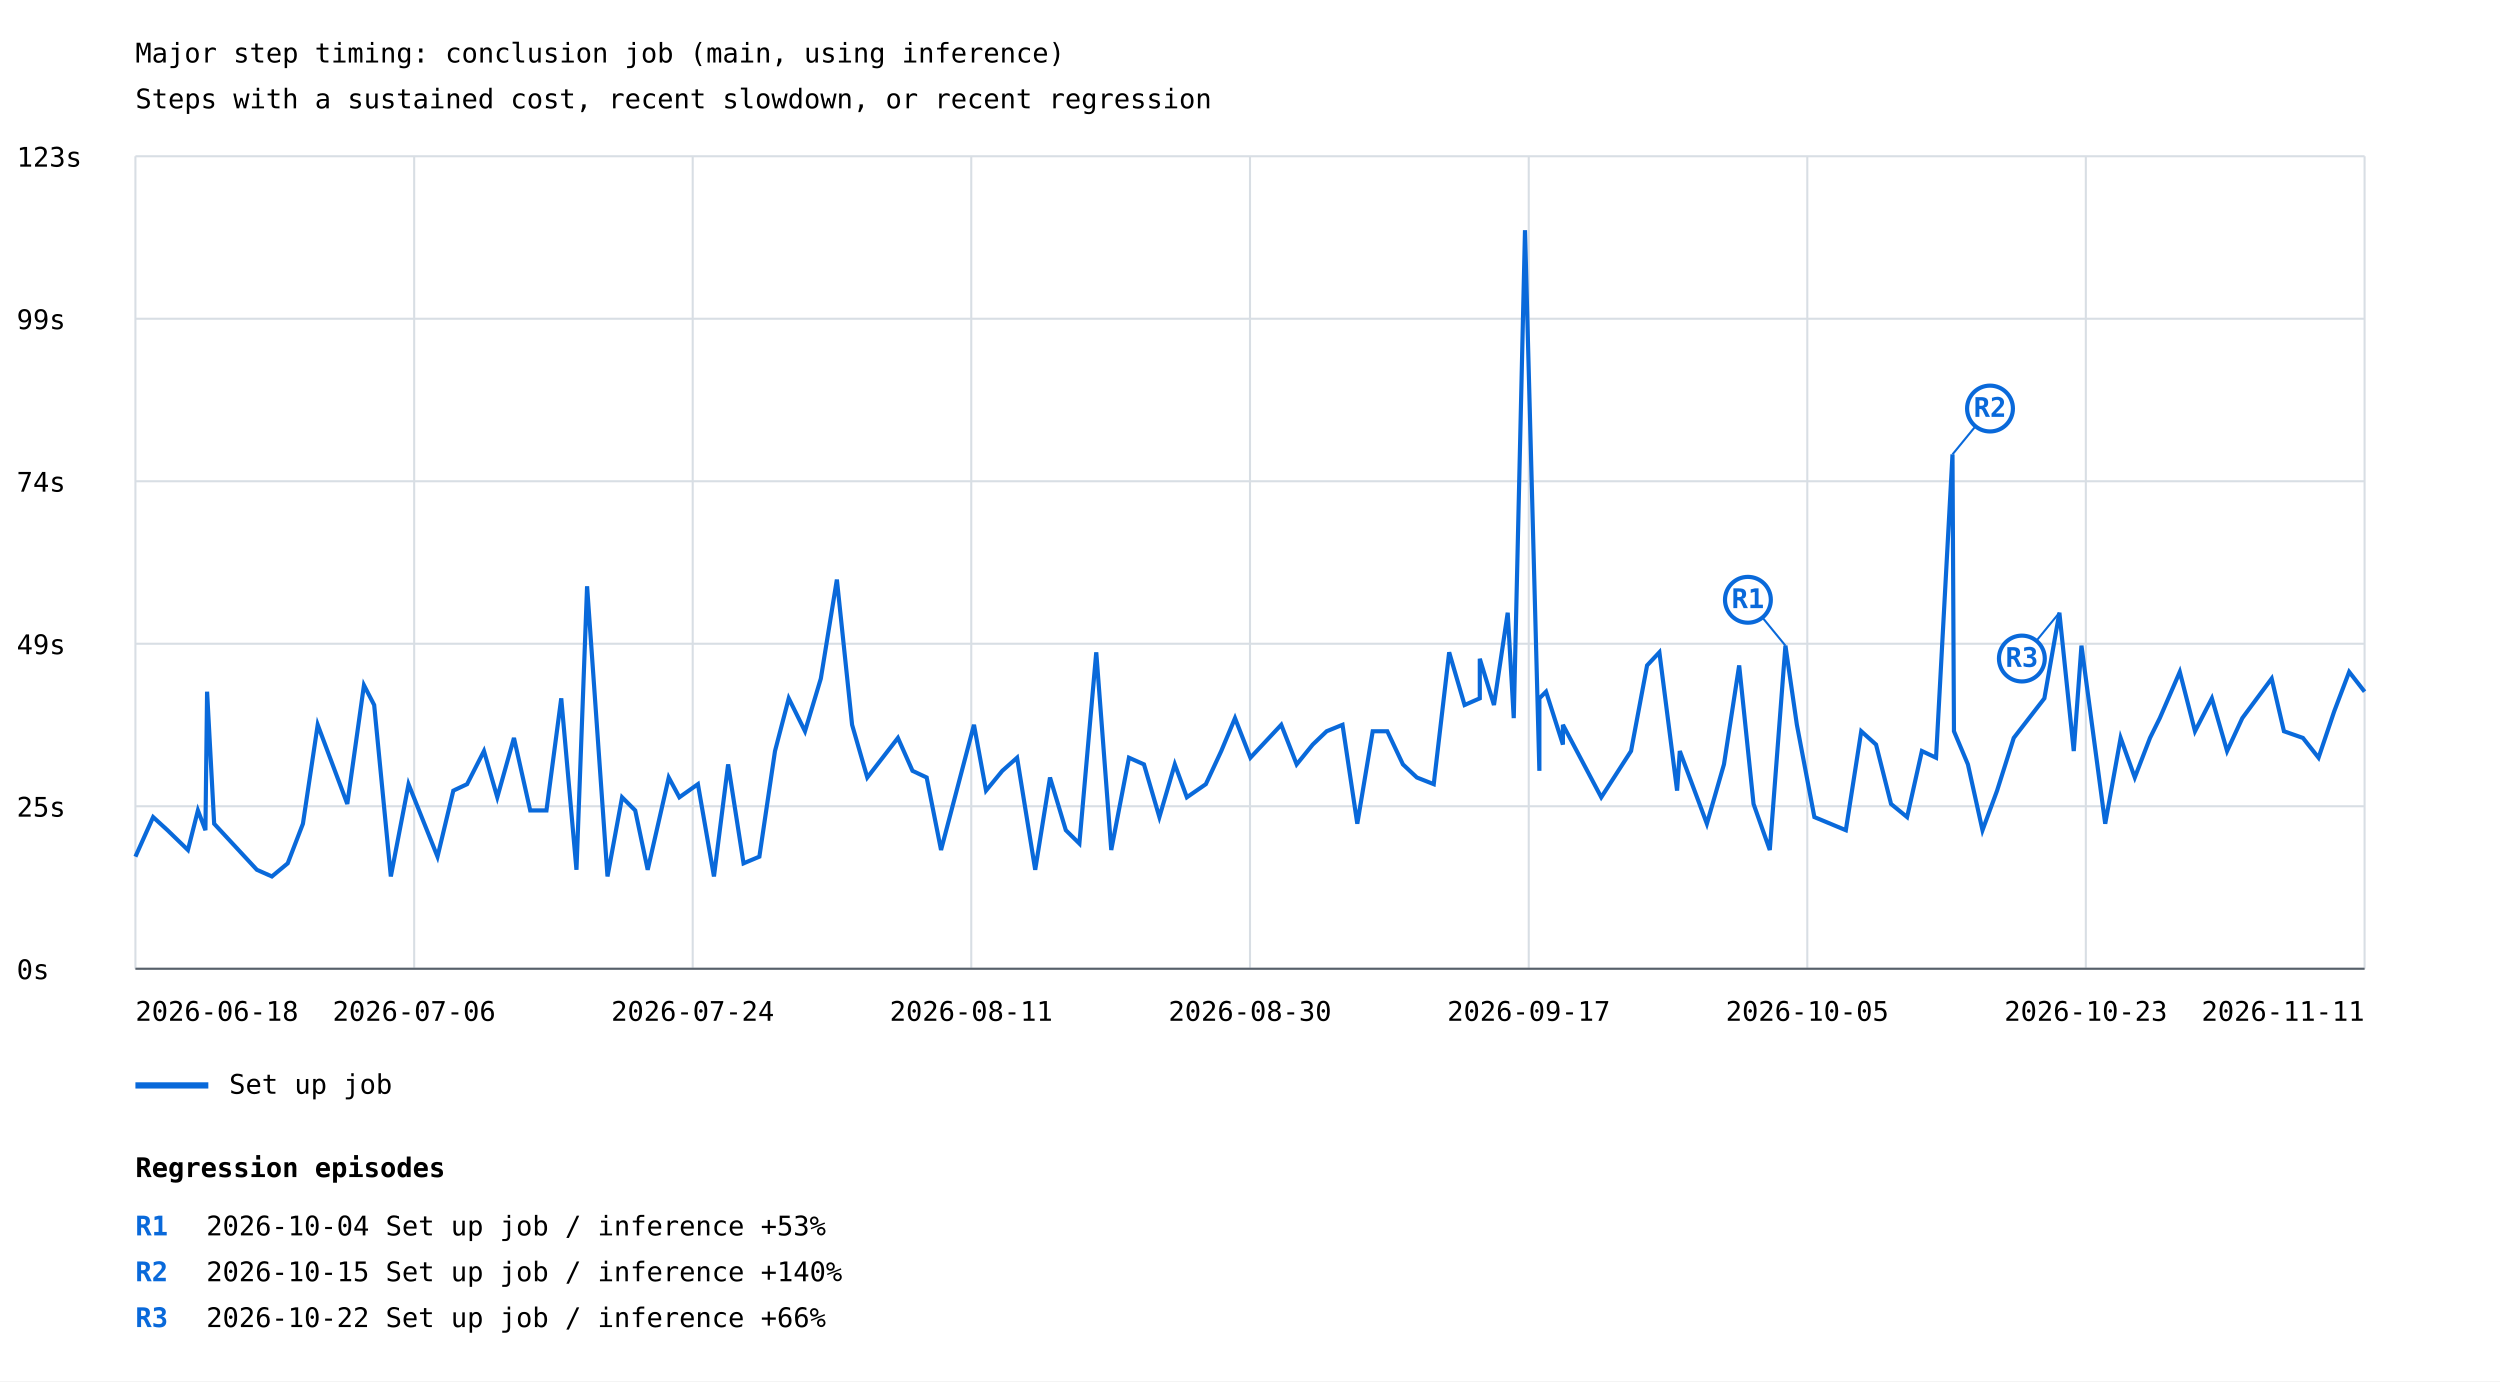
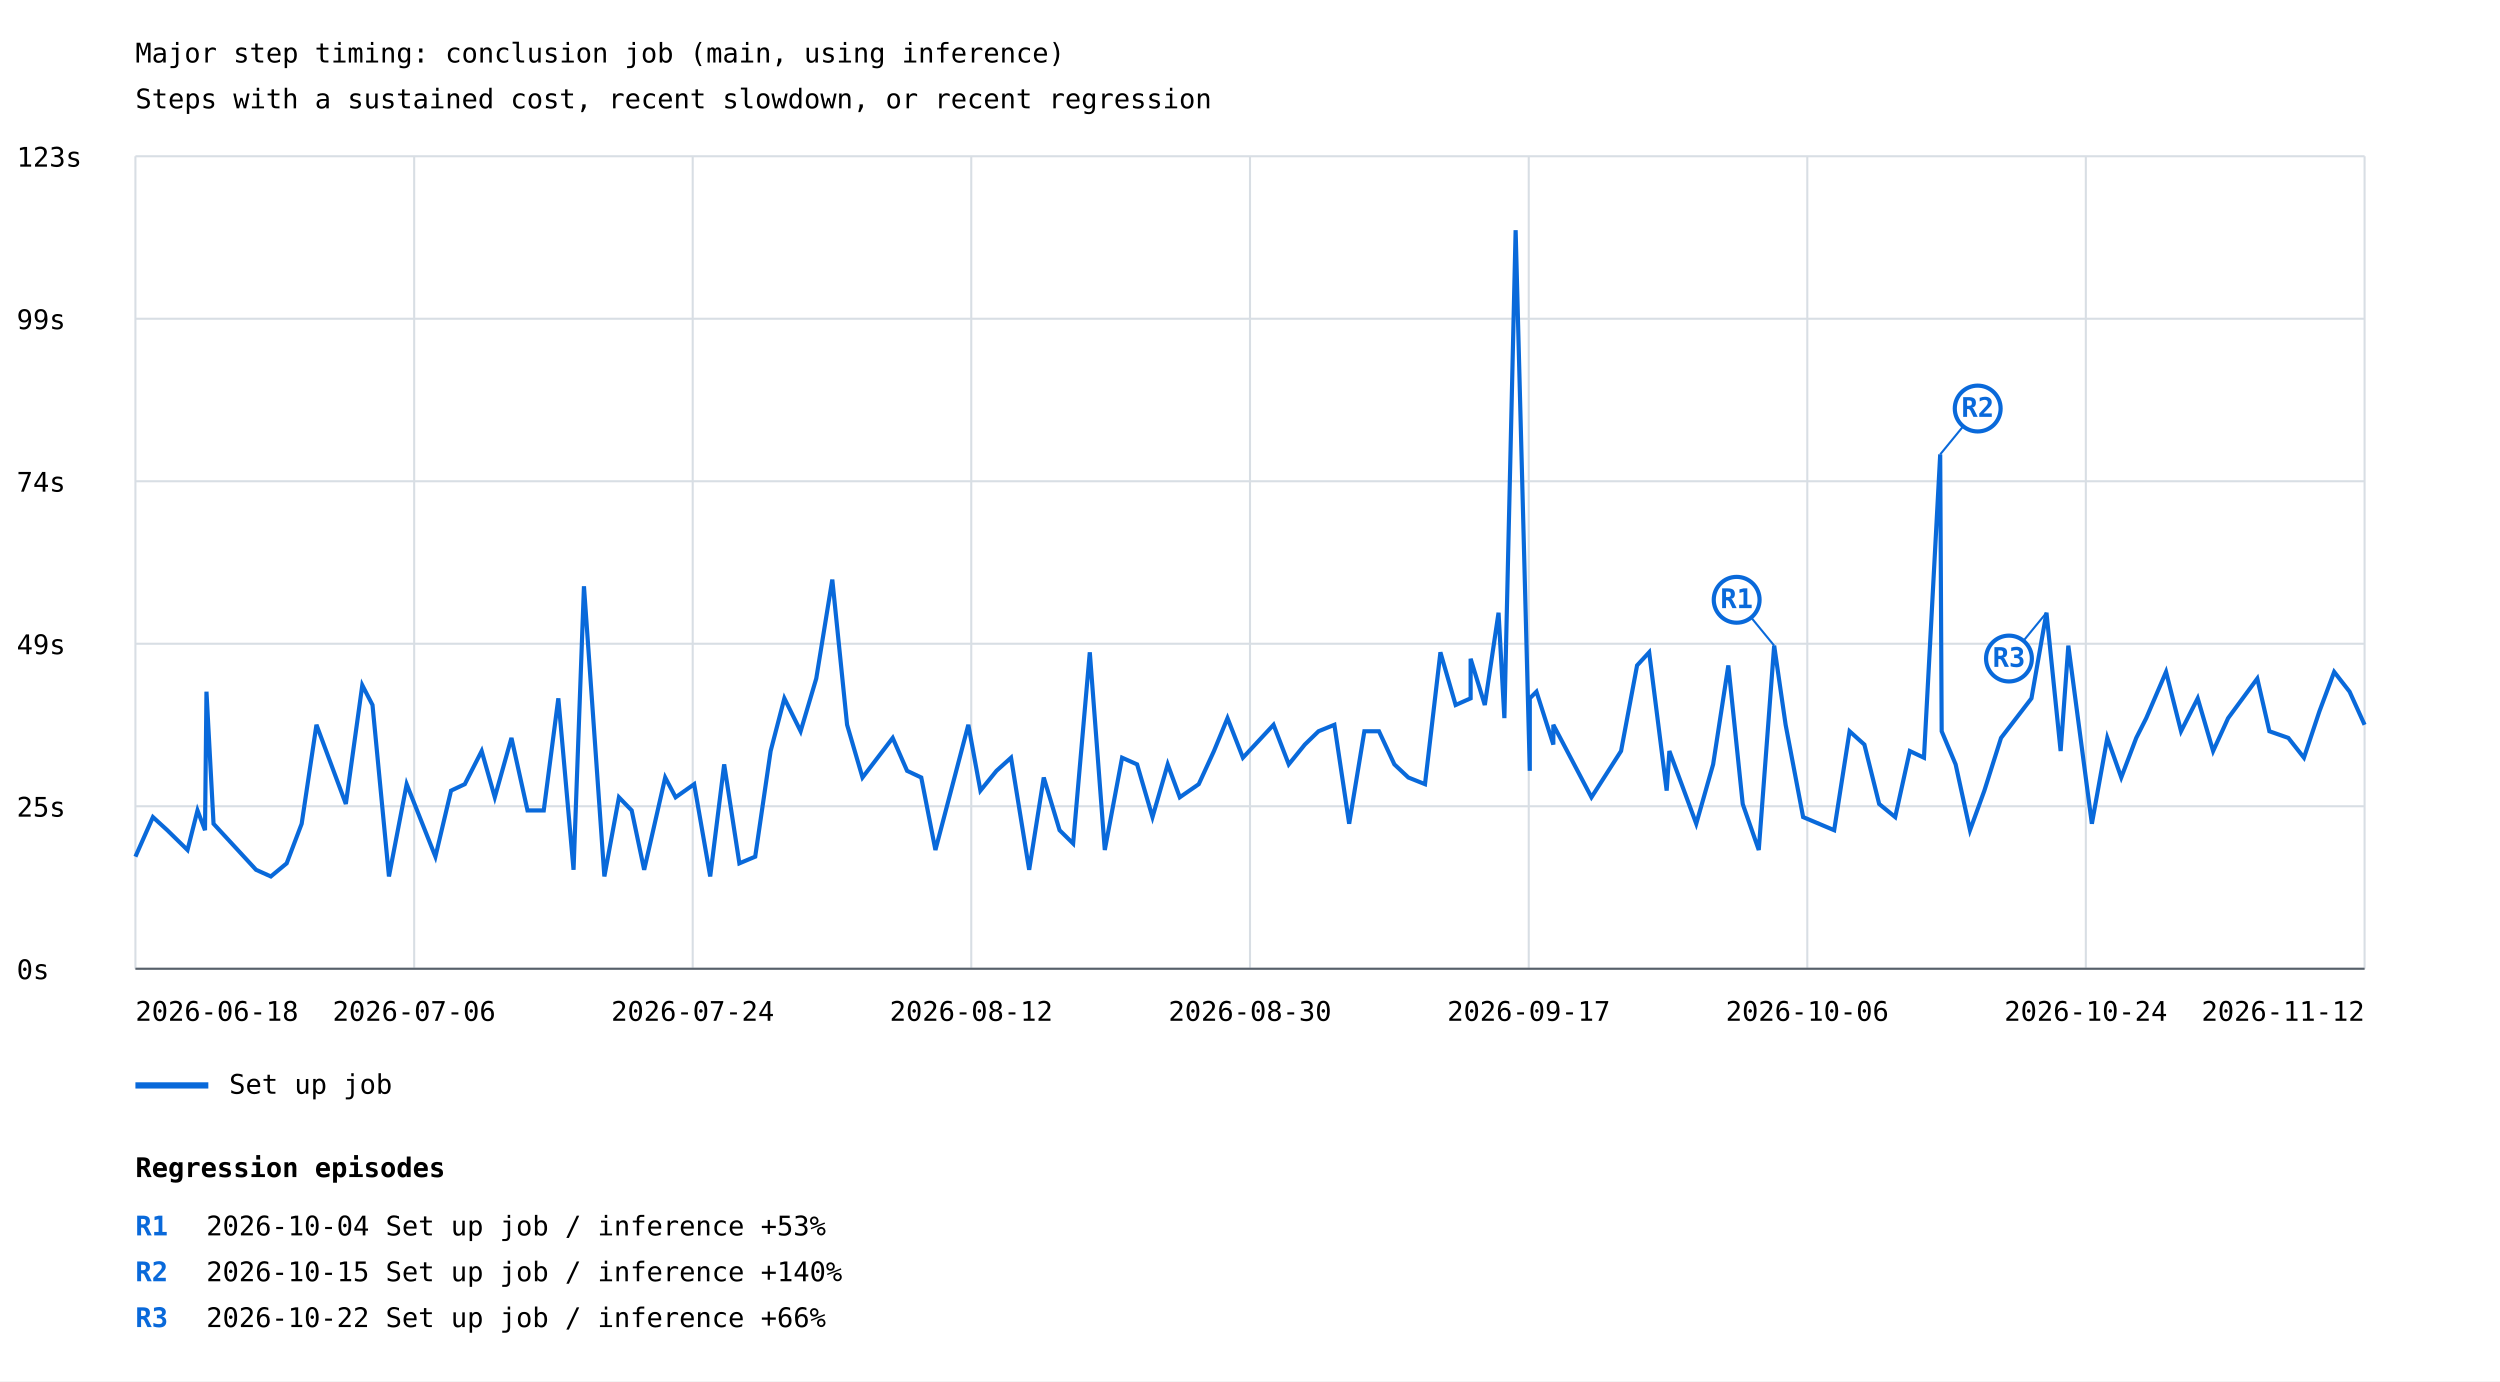
<svg xmlns="http://www.w3.org/2000/svg" width="1200" height="663" viewBox="0 0 1200 663">
  <rect width="100%" height="100%" fill="white" />
  <style>text{font-family:ui-monospace,monospace;font-size:13px}.axis{stroke:#57606a;stroke-width:1}.grid{stroke:#d8dee4;stroke-width:1}</style>
  <text x="65" y="30" font-size="20">Major step timing: conclusion job (main, using inference)</text>
  <text x="65" y="52">Steps with a sustained cost, recent slowdown, or recent regression</text>
  <line class="grid" x1="65" y1="465.0" x2="1135" y2="465.0" />
  <text x="8" y="470.0">0s</text>
  <line class="grid" x1="65" y1="387.0" x2="1135" y2="387.0" />
  <text x="8" y="392.0">25s</text>
  <line class="grid" x1="65" y1="309.0" x2="1135" y2="309.0" />
  <text x="8" y="314.0">49s</text>
  <line class="grid" x1="65" y1="231.0" x2="1135" y2="231.0" />
  <text x="8" y="236.0">74s</text>
  <line class="grid" x1="65" y1="153.0" x2="1135" y2="153.0" />
  <text x="8" y="158.0">99s</text>
  <line class="grid" x1="65" y1="75.0" x2="1135" y2="75.0" />
  <text x="8" y="80.0">123s</text>
  <line class="grid" x1="65.0" y1="75" x2="65.0" y2="465" />
  <line class="grid" x1="198.8" y1="75" x2="198.8" y2="465" />
  <line class="grid" x1="332.5" y1="75" x2="332.5" y2="465" />
  <line class="grid" x1="466.2" y1="75" x2="466.2" y2="465" />
  <line class="grid" x1="600.0" y1="75" x2="600.0" y2="465" />
  <line class="grid" x1="733.8" y1="75" x2="733.8" y2="465" />
  <line class="grid" x1="867.5" y1="75" x2="867.5" y2="465" />
  <line class="grid" x1="1001.2" y1="75" x2="1001.2" y2="465" />
  <line class="grid" x1="1135.0" y1="75" x2="1135.0" y2="465" />
-   <polyline points="65.0,411.2 73.5,392.2 80.4,398.5 90.2,408.0 95.0,389.0 98.6,398.5 99.4,332.0 102.8,395.4 123.3,417.5 130.5,420.7 138.1,414.4 145.4,395.4 152.5,347.9 166.7,385.9 174.7,328.9 179.6,338.4 187.6,420.7 196.1,376.4 210.0,411.2 217.6,379.5 224.2,376.4 232.3,360.5 238.7,382.7 246.7,354.2 254.5,389.0 262.3,389.0 269.4,335.2 276.7,417.5 281.8,281.4 291.6,420.7 298.6,382.7 304.9,389.0 310.9,417.5 321.0,373.2 326.1,382.7 335.0,376.4 342.7,420.7 349.5,366.9 356.9,414.4 364.5,411.2 372.0,360.5 378.6,335.2 386.4,351.0 394.0,325.7 401.7,278.2 409.0,347.9 416.3,373.2 431.0,354.2 438.0,370.0 444.8,373.2 451.7,408.0 467.5,347.9 473.3,379.5 481.1,370.0 488.2,363.7 496.9,417.5 504.0,373.2 511.6,398.5 518.1,404.9 526.2,313.1 533.4,408.0 541.9,363.7 549.1,366.9 556.5,392.2 563.9,366.9 569.7,382.7 578.8,376.4 586.2,360.5 592.8,344.7 600.2,363.7 615.0,347.9 622.4,366.9 630.1,357.4 636.8,351.0 644.4,347.9 651.5,395.4 658.9,351.0 665.9,351.0 673.4,366.9 680.1,373.2 688.2,376.4 695.6,313.1 703.0,338.4 710.3,335.2 710.3,316.2 717.1,338.4 723.7,294.1 726.6,344.7 732.0,110.5 738.9,370.0 738.9,335.2 742.1,332.0 750.2,357.4 750.2,347.9 768.6,382.7 782.9,360.5 790.6,319.4 796.5,313.1 805.0,379.5 806.3,360.5 819.3,395.4 827.5,366.9 834.8,319.4 841.7,385.9 849.5,408.0 857.0,309.9 862.5,347.9 870.9,392.2 886.0,398.5 893.4,351.0 900.5,357.4 907.7,385.9 915.4,392.2 922.5,360.5 929.3,363.7 937.2,218.1 937.9,351.0 944.6,366.9 951.6,398.5 958.6,379.5 966.6,354.2 981.3,335.2 988.5,294.1 995.4,360.5 999.1,309.9 1010.5,395.4 1017.9,354.2 1024.7,373.2 1032.0,354.2 1036.7,344.7 1046.3,322.5 1053.6,351.0 1061.7,335.2 1069.0,360.5 1076.3,344.7 1090.4,325.7 1096.3,351.0 1105.4,354.2 1112.9,363.7 1120.4,341.5 1127.6,322.5 1135.0,332.0" fill="none" stroke="#0969da" stroke-width="2" />
-   <line x1="857.0" y1="309.9" x2="839.0" y2="287.9" stroke="#0969da" stroke-width="1" />
-   <circle cx="839.0" cy="287.9" r="11" fill="white" stroke="#0969da" stroke-width="2" />
-   <text x="839.0" y="291.9" fill="#0969da" font-size="10" font-weight="bold" text-anchor="middle">R1</text>
-   <line x1="937.2" y1="218.1" x2="955.2" y2="196.1" stroke="#0969da" stroke-width="1" />
-   <circle cx="955.2" cy="196.1" r="11" fill="white" stroke="#0969da" stroke-width="2" />
-   <text x="955.2" y="200.1" fill="#0969da" font-size="10" font-weight="bold" text-anchor="middle">R2</text>
-   <line x1="988.5" y1="294.1" x2="970.5" y2="316.1" stroke="#0969da" stroke-width="1" />
-   <circle cx="970.5" cy="316.1" r="11" fill="white" stroke="#0969da" stroke-width="2" />
-   <text x="970.5" y="320.1" fill="#0969da" font-size="10" font-weight="bold" text-anchor="middle">R3</text>
+   <polyline points="65.0,411.2 73.4,392.2 80.3,398.5 90.0,408.0 94.8,389.0 98.4,398.5 99.1,332.0 102.5,395.4 122.9,417.5 130.0,420.7 137.6,414.4 144.8,395.4 151.9,347.9 166.0,385.9 173.9,328.9 178.8,338.4 186.7,420.7 195.2,376.4 209.0,411.2 216.5,379.5 223.1,376.4 231.2,360.5 237.5,382.7 245.5,354.2 253.2,389.0 261.0,389.0 268.0,335.2 275.3,417.5 280.3,281.4 290.1,420.7 297.1,382.7 303.2,389.0 309.2,417.5 319.3,373.2 324.3,382.7 333.2,376.4 340.9,420.7 347.6,366.9 354.9,414.4 362.5,411.2 369.9,360.5 376.5,335.2 384.3,351.0 391.8,325.7 399.5,278.2 406.6,347.9 414.0,373.2 428.5,354.2 435.4,370.0 442.2,373.2 449.0,408.0 464.8,347.9 470.6,379.5 478.3,370.0 485.3,363.7 494.0,417.5 501.0,373.2 508.6,398.5 515.1,404.9 523.1,313.1 530.3,408.0 538.6,363.7 545.8,366.9 553.2,392.2 560.5,366.9 566.3,382.7 575.4,376.4 582.7,360.5 589.2,344.7 596.6,363.7 611.3,347.9 618.6,366.9 626.3,357.4 632.9,351.0 640.5,347.9 647.6,395.4 654.9,351.0 661.9,351.0 669.3,366.9 676.0,373.2 684.0,376.4 691.4,313.1 698.7,338.4 705.9,335.2 705.9,316.2 712.7,338.4 719.3,294.1 722.1,344.7 727.5,110.5 734.3,370.0 734.3,335.2 737.5,332.0 745.6,357.4 745.6,347.9 763.9,382.7 778.1,360.5 785.8,319.4 791.6,313.1 800.0,379.5 801.3,360.5 814.2,395.4 822.3,366.9 829.6,319.4 836.5,385.9 844.2,408.0 851.6,309.9 857.1,347.9 865.5,392.2 880.4,398.5 887.8,351.0 894.9,357.4 902.0,385.9 909.7,392.2 916.7,360.5 923.5,363.7 931.3,218.1 932.0,351.0 938.7,366.9 945.6,398.5 952.5,379.5 960.5,354.2 975.1,335.2 982.3,294.1 989.1,360.5 992.8,309.9 1004.1,395.4 1011.5,354.2 1018.2,373.2 1025.4,354.2 1030.2,344.7 1039.7,322.5 1046.9,351.0 1054.9,335.2 1062.3,360.5 1069.5,344.7 1083.5,325.7 1089.3,351.0 1098.4,354.2 1105.9,363.7 1113.3,341.5 1120.4,322.5 1127.8,332.0 1135.0,347.9" fill="none" stroke="#0969da" stroke-width="2" />
+   <line x1="851.6" y1="309.9" x2="833.6" y2="287.9" stroke="#0969da" stroke-width="1" />
+   <circle cx="833.6" cy="287.9" r="11" fill="white" stroke="#0969da" stroke-width="2" />
+   <text x="833.6" y="291.9" fill="#0969da" font-size="10" font-weight="bold" text-anchor="middle">R1</text>
+   <line x1="931.3" y1="218.1" x2="949.3" y2="196.1" stroke="#0969da" stroke-width="1" />
+   <circle cx="949.3" cy="196.1" r="11" fill="white" stroke="#0969da" stroke-width="2" />
+   <text x="949.3" y="200.1" fill="#0969da" font-size="10" font-weight="bold" text-anchor="middle">R2</text>
+   <line x1="982.3" y1="294.1" x2="964.3" y2="316.1" stroke="#0969da" stroke-width="1" />
+   <circle cx="964.3" cy="316.1" r="11" fill="white" stroke="#0969da" stroke-width="2" />
+   <text x="964.3" y="320.1" fill="#0969da" font-size="10" font-weight="bold" text-anchor="middle">R3</text>
  <line x1="65" y1="521" x2="100" y2="521" stroke="#0969da" stroke-width="3" />
  <text x="110" y="525">Set up job</text>
  <text x="65.0" y="490" text-anchor="start">2026-06-18</text>
  <text x="198.8" y="490" text-anchor="middle">2026-07-06</text>
  <text x="332.5" y="490" text-anchor="middle">2026-07-24</text>
-   <text x="466.2" y="490" text-anchor="middle">2026-08-11</text>
+   <text x="466.2" y="490" text-anchor="middle">2026-08-12</text>
  <text x="600.0" y="490" text-anchor="middle">2026-08-30</text>
  <text x="733.8" y="490" text-anchor="middle">2026-09-17</text>
-   <text x="867.5" y="490" text-anchor="middle">2026-10-05</text>
-   <text x="1001.2" y="490" text-anchor="middle">2026-10-23</text>
-   <text x="1135.0" y="490" text-anchor="end">2026-11-11</text>
+   <text x="867.5" y="490" text-anchor="middle">2026-10-06</text>
+   <text x="1001.2" y="490" text-anchor="middle">2026-10-24</text>
+   <text x="1135.0" y="490" text-anchor="end">2026-11-12</text>
  <line class="axis" x1="65" y1="465" x2="1135" y2="465" />
  <text x="65" y="565" font-size="16" font-weight="bold">Regression episodes</text>
  <text x="65" y="593" fill="#0969da" font-weight="bold">R1</text>
  <text x="99" y="593">2026-10-04  Set up job / inference  +53%</text>
  <text x="65" y="615" fill="#0969da" font-weight="bold">R2</text>
  <text x="99" y="615">2026-10-15  Set up job / inference  +140%</text>
  <text x="65" y="637" fill="#0969da" font-weight="bold">R3</text>
  <text x="99" y="637">2026-10-22  Set up job / inference  +66%</text>
</svg>
